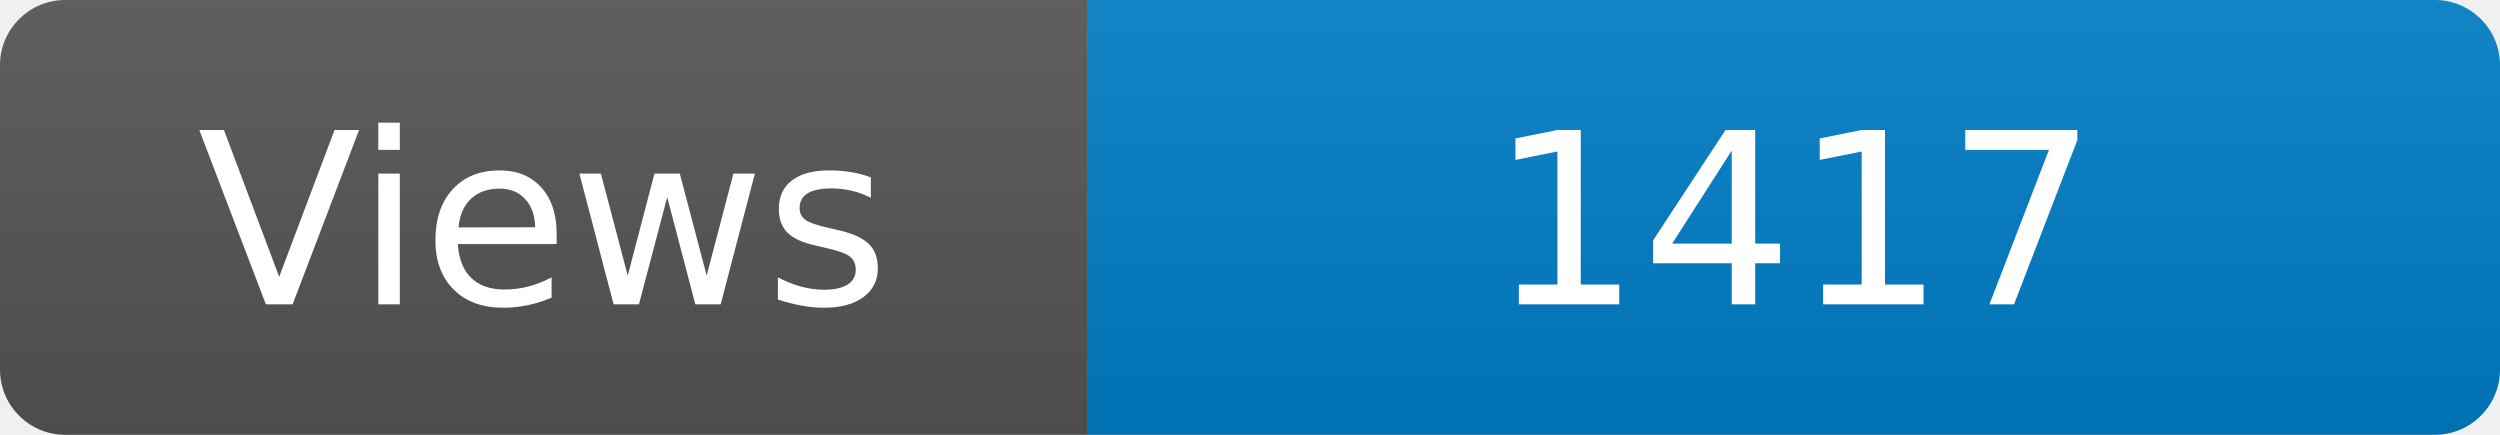
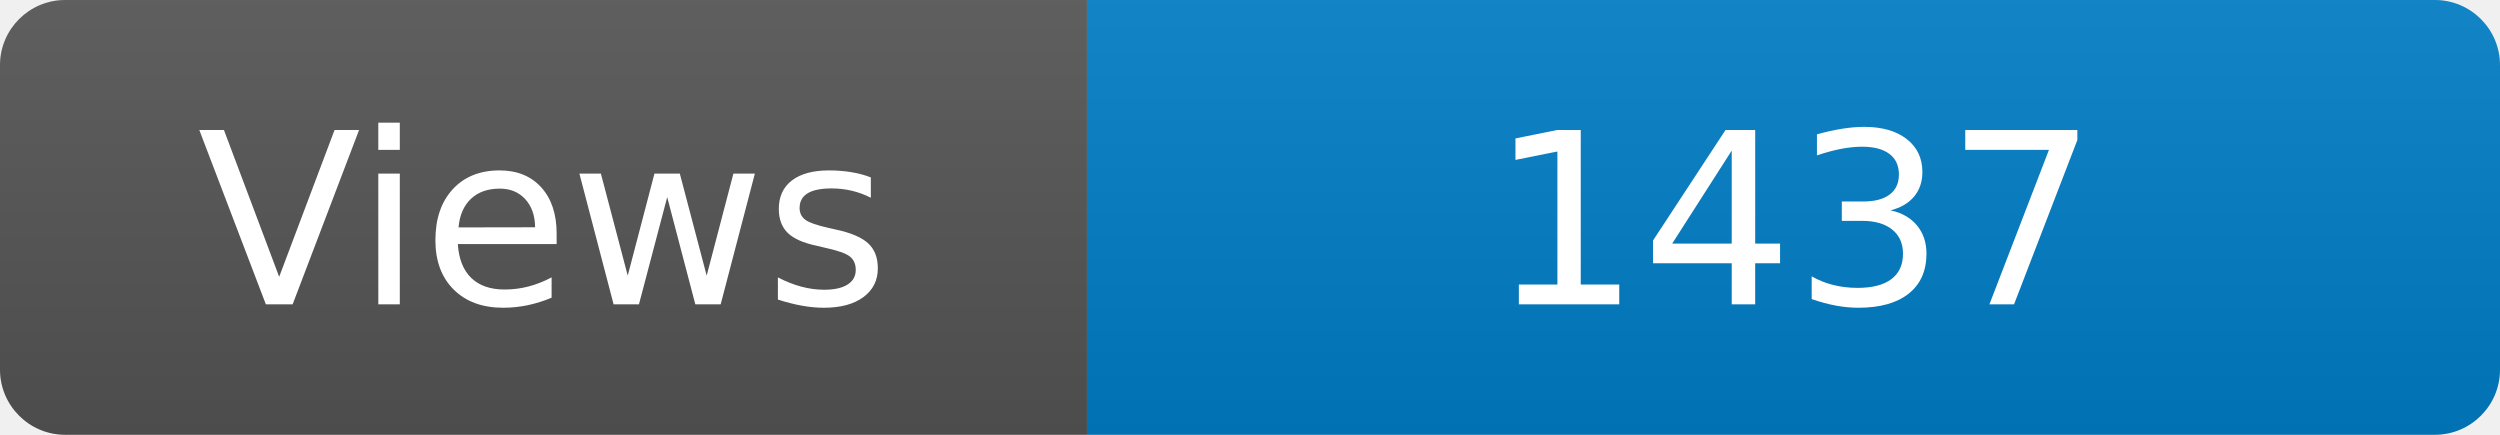
<svg xmlns="http://www.w3.org/2000/svg" width="115" height="20" role="img" aria-label="Maintained?: yes">
  <linearGradient id="s" x2="0" y2="100%">
    <stop offset="0" stop-color="#bbb" stop-opacity=".1" />
    <stop offset="1" stop-opacity=".1" />
  </linearGradient>
  <clipPath id="r">
    <rect width="115" height="20" rx="3" fill="#fff" />
  </clipPath>
  <g clip-path="url(#r)">
    <rect width="50" height="20" fill="#555" />
    <rect x="50" width="160" height="20" fill="#007ec6" />
    <rect width="115" height="20" fill="url(#s)" />
  </g>
  <g fill="#fff" text-anchor="middle" font-family="Verdana,Geneva,DejaVu Sans,sans-serif" font-size="110">
    <text x="250" y="140" transform="scale(.1)" fill="#fff">Views</text>
-     <text x="825" y="140" transform="scale(.1)" fill="#fff">1417</text>
+     <text x="825" y="140" transform="scale(.1)" fill="#fff">1437</text>
  </g>
</svg>
